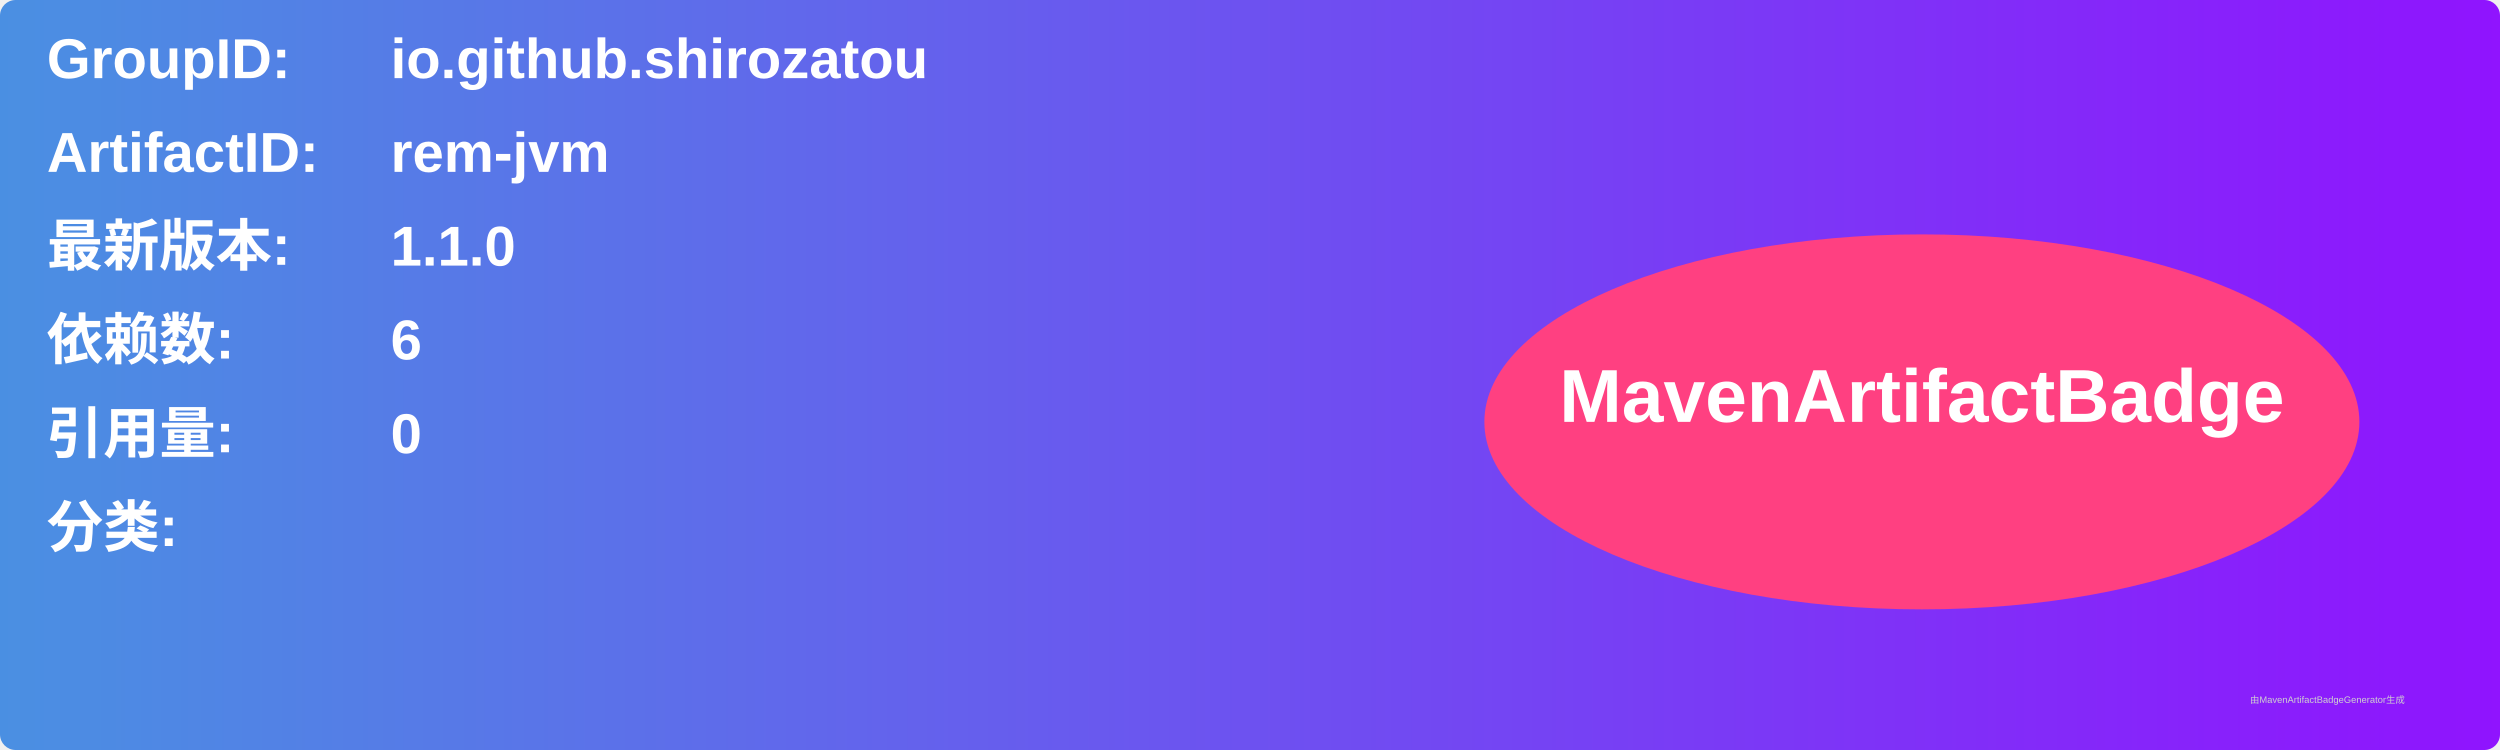
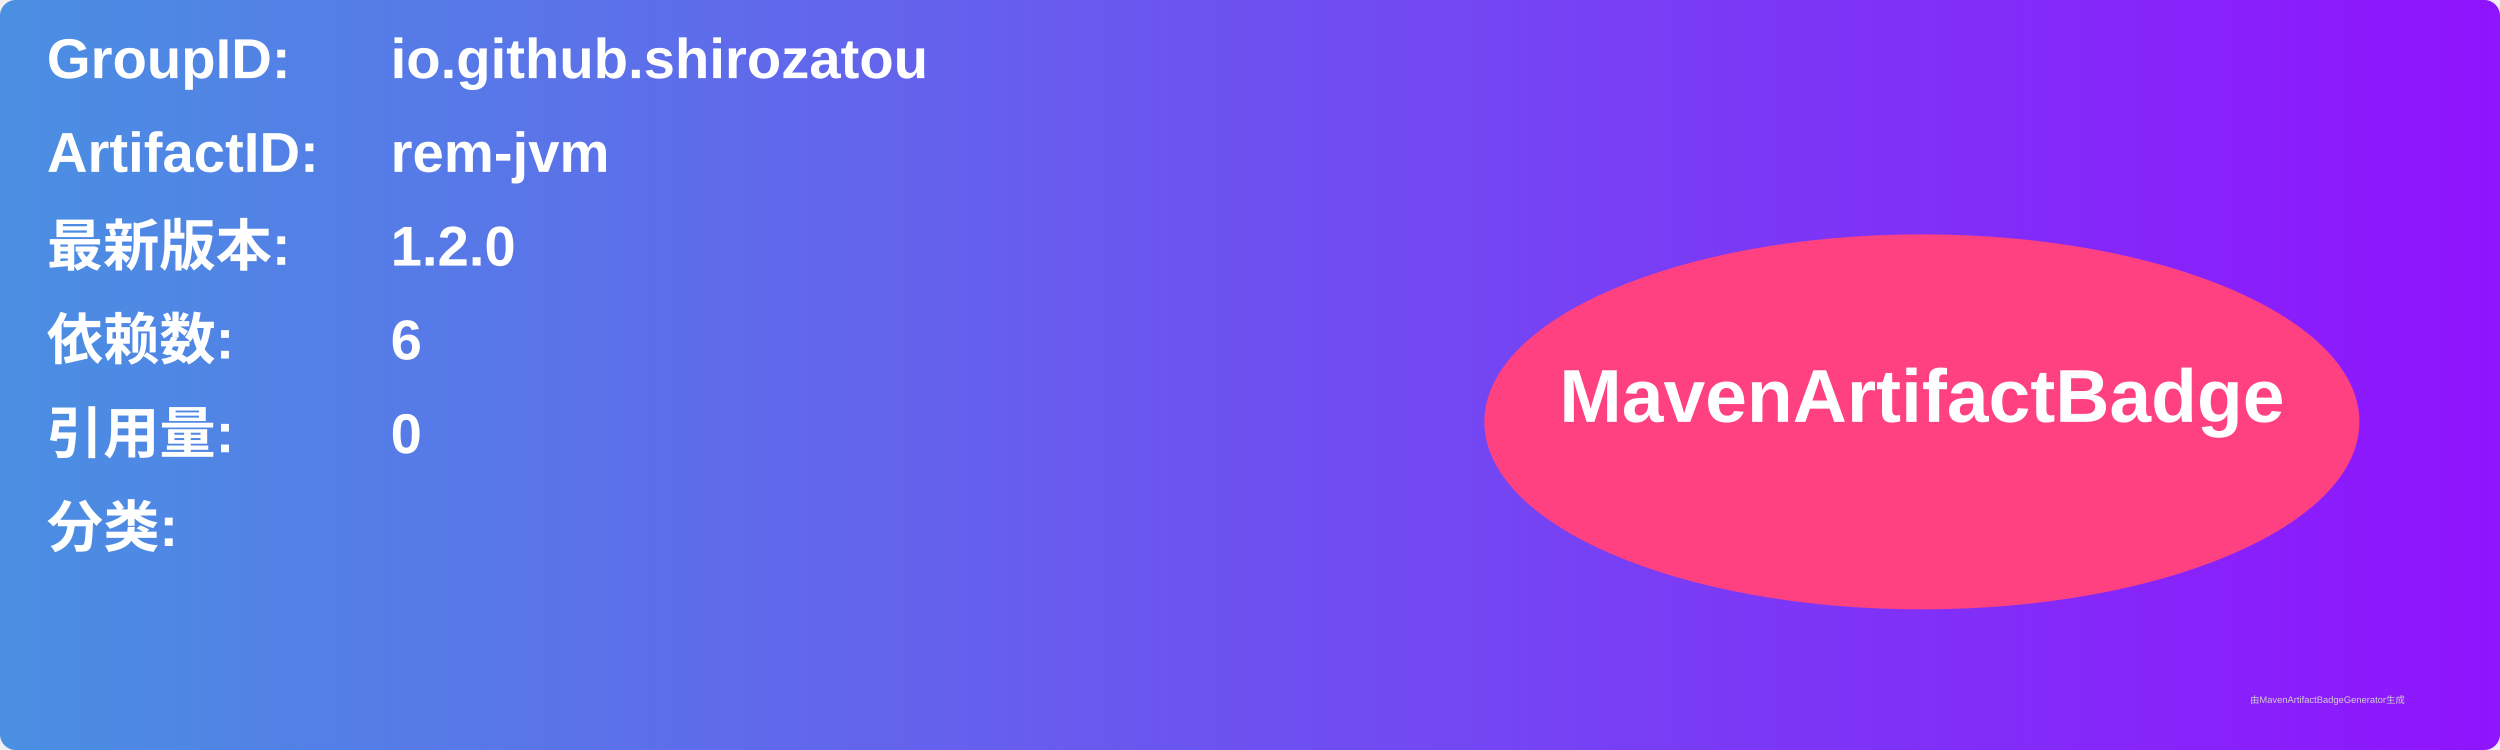
<svg xmlns="http://www.w3.org/2000/svg" width="800" height="240" viewBox="0 0 800 240">
  <linearGradient id="grad" x1="0%" y1="0%" x2="100%" y2="0%">
    <stop offset="0%" stop-color="#4a90e2" />
    <stop offset="100%" stop-color="#9013fe" />
  </linearGradient>
  <rect width="100%" height="100%" rx="5" ry="5" fill="url(#grad)" />
  <g transform="translate(15, 15)">
    <text x="0" y="10" font-family="Arial" font-size="18" fill="white" font-weight="bold" width="260">GroupID:</text>
    <text x="110" y="10" font-family="Arial" font-size="18" fill="white" font-weight="bold" width="460">io.github.shirozatou</text>
    <text x="0" y="40" font-family="Arial" font-size="18" fill="white" font-weight="bold" width="260">ArtifactID:</text>
    <text x="110" y="40" font-family="Arial" font-size="18" fill="white" font-weight="bold" width="460">rem-jvm</text>
    <text x="0" y="70" font-family="Arial" font-size="18" fill="white" font-weight="bold">最新版本:</text>
    <text x="110" y="70" font-family="Arial" font-size="18" fill="white" font-weight="bold">
-       <tspan font-weight="bold">1.1.0</tspan>
+       <tspan font-weight="bold">1.2.0</tspan>
    </text>
    <text x="0" y="100" font-family="Arial" font-size="18" fill="white" font-weight="bold">依赖数: </text>
    <text x="110" y="100" font-family="Arial" font-size="18" fill="white">
      <tspan font-weight="bold">6</tspan>
    </text>
    <text x="0" y="130" font-family="Arial" font-size="18" fill="white" font-weight="bold">引用量: </text>
    <text x="110" y="130" font-family="Arial" font-size="18" fill="white">
      <tspan font-weight="bold">0</tspan>
    </text>
    <text x="0" y="160" font-family="Arial" font-size="18" fill="white" font-weight="bold">分类:</text>
    <text x="10" y="190" font-family="Arial" font-size="10" fill="white">
      <tspan font-weight="bold" />
    </text>
    <ellipse cx="600" cy="120" rx="140" ry="60" fill="#ff4081" />
    <text x="600" y="120" text-anchor="middle" font-family="Arial" font-size="24" fill="white" font-weight="bold">MavenArtifactBadge</text>
  </g>
  <text x="720" y="225" font-family="Arial" font-size="3" fill="#d0d0d0">由MavenArtifactBadgeGenerator生成</text>
</svg>
